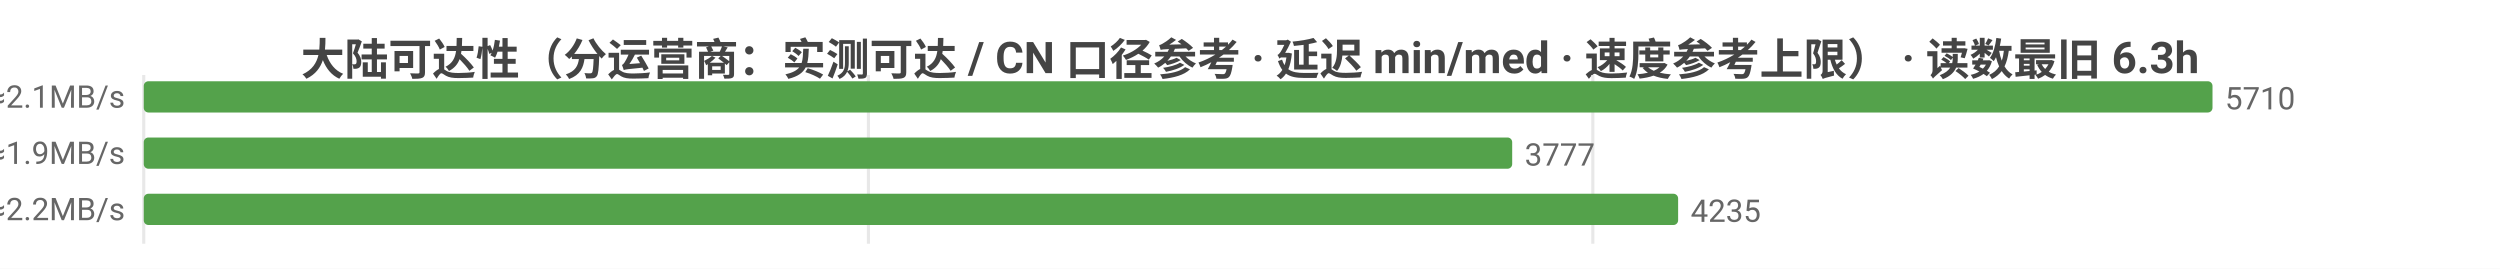
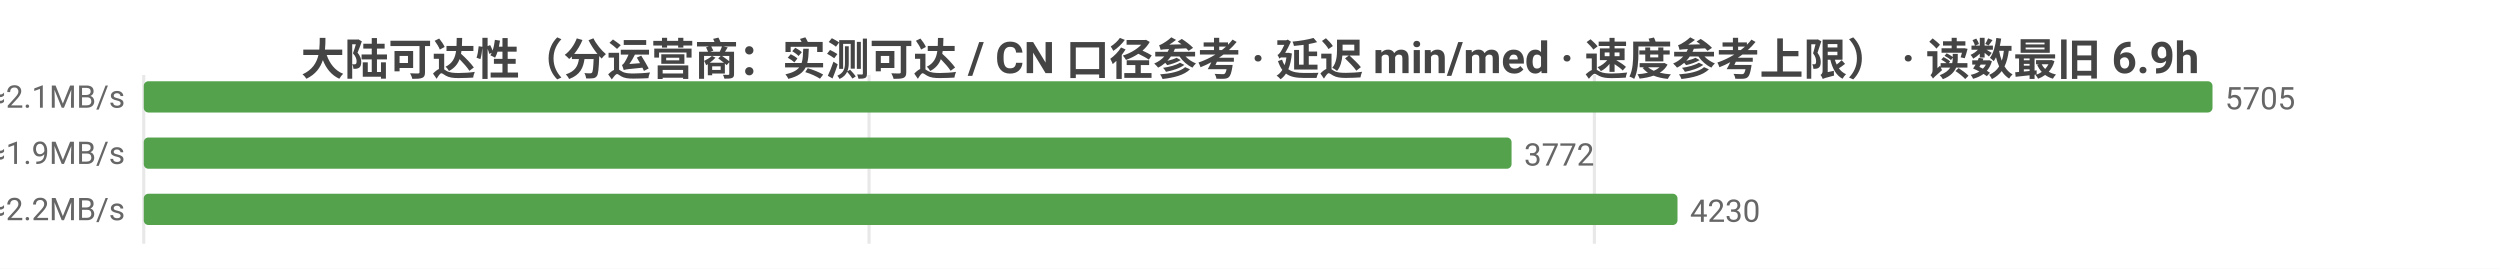
<svg xmlns="http://www.w3.org/2000/svg" width="800" height="86" viewBox="0 0 800 86">
  <rect width="800" height="86" fill="#ffffff" />
  <style>text{font-family:system-ui,-apple-system,'Segoe UI',Roboto,'PingFang SC','Microsoft YaHei','Noto Sans CJK SC',sans-serif}.g{stroke:#e8e8e8;stroke-width:1}.a{stroke:#999;stroke-width:1}.t{font-size:10px;fill:#666}.m{font-size:10px;text-anchor:middle;fill:#666}.e{font-size:10px;text-anchor:end;fill:#666}.l{font-size:11px;fill:#333}.tt{font-size:14px;font-weight:600;text-anchor:middle;fill:#444}.em{font-size:13px;text-anchor:middle;fill:#999}</style>
-   <text class="tt" x="400.0" y="24">大陆可达性（分运营商：实测可达 / CN 口径参考 · 延迟 min/med · 速度参考上限） · 读数最旧 6.3h</text>
+   <text class="tt" x="400.0" y="24">大陆可达性（分运营商：实测可达 / CN 口径参考 · 延迟 min/med · 速度参考上限） · 读数最旧 6.9h</text>
  <line class="g" x1="46" y1="24" x2="46" y2="78" />
-   <line class="g" x1="277.9" y1="24" x2="277.9" y2="78" />
-   <line class="g" x1="509.7" y1="24" x2="509.7" y2="78" />
-   <text class="e" x="40" y="35">中国电信  实测可达 5710/5712 · CN口径 12733  min26/med233ms  ≈2.1MB/s</text>
+   <line class="g" x1="278.1" y1="24" x2="278.1" y2="78" />
+   <line class="g" x1="510.2" y1="24" x2="510.2" y2="78" />
+   <text class="e" x="40" y="35">中国电信  实测可达 5705/5707 · CN口径 12719  min26/med233ms  ≈2.1MB/s</text>
  <rect x="46" y="26" width="662" height="10" fill="#54a24b" rx="1.5" />
-   <text class="t" x="712" y="35">5710</text>
-   <text class="e" x="40" y="53">中国联通  实测可达 3777/3780 · CN口径 12733  min11/med250ms  ≈1.9MB/s</text>
-   <rect x="46" y="44" width="437.9" height="10" fill="#54a24b" rx="1.5" />
-   <text class="t" x="487.9" y="53">3777</text>
-   <text class="e" x="40" y="71">中国移动  实测可达 4235/4239 · CN口径 12733  min13/med220ms  ≈2.2MB/s</text>
-   <rect x="46" y="62" width="491.0" height="10" fill="#54a24b" rx="1.5" />
-   <text class="t" x="541.0" y="71">4235</text>
+   <text class="t" x="712" y="35">5705</text>
+   <text class="e" x="40" y="53">中国联通  实测可达 3772/3775 · CN口径 12719  min11/med249ms  ≈1.9MB/s</text>
+   <rect x="46" y="44" width="437.7" height="10" fill="#54a24b" rx="1.5" />
+   <text class="t" x="487.7" y="53">3772</text>
+   <text class="e" x="40" y="71">中国移动  实测可达 4230/4234 · CN口径 12719  min13/med220ms  ≈2.2MB/s</text>
+   <rect x="46" y="62" width="490.8" height="10" fill="#54a24b" rx="1.5" />
+   <text class="t" x="540.8" y="71">4230</text>
</svg>
